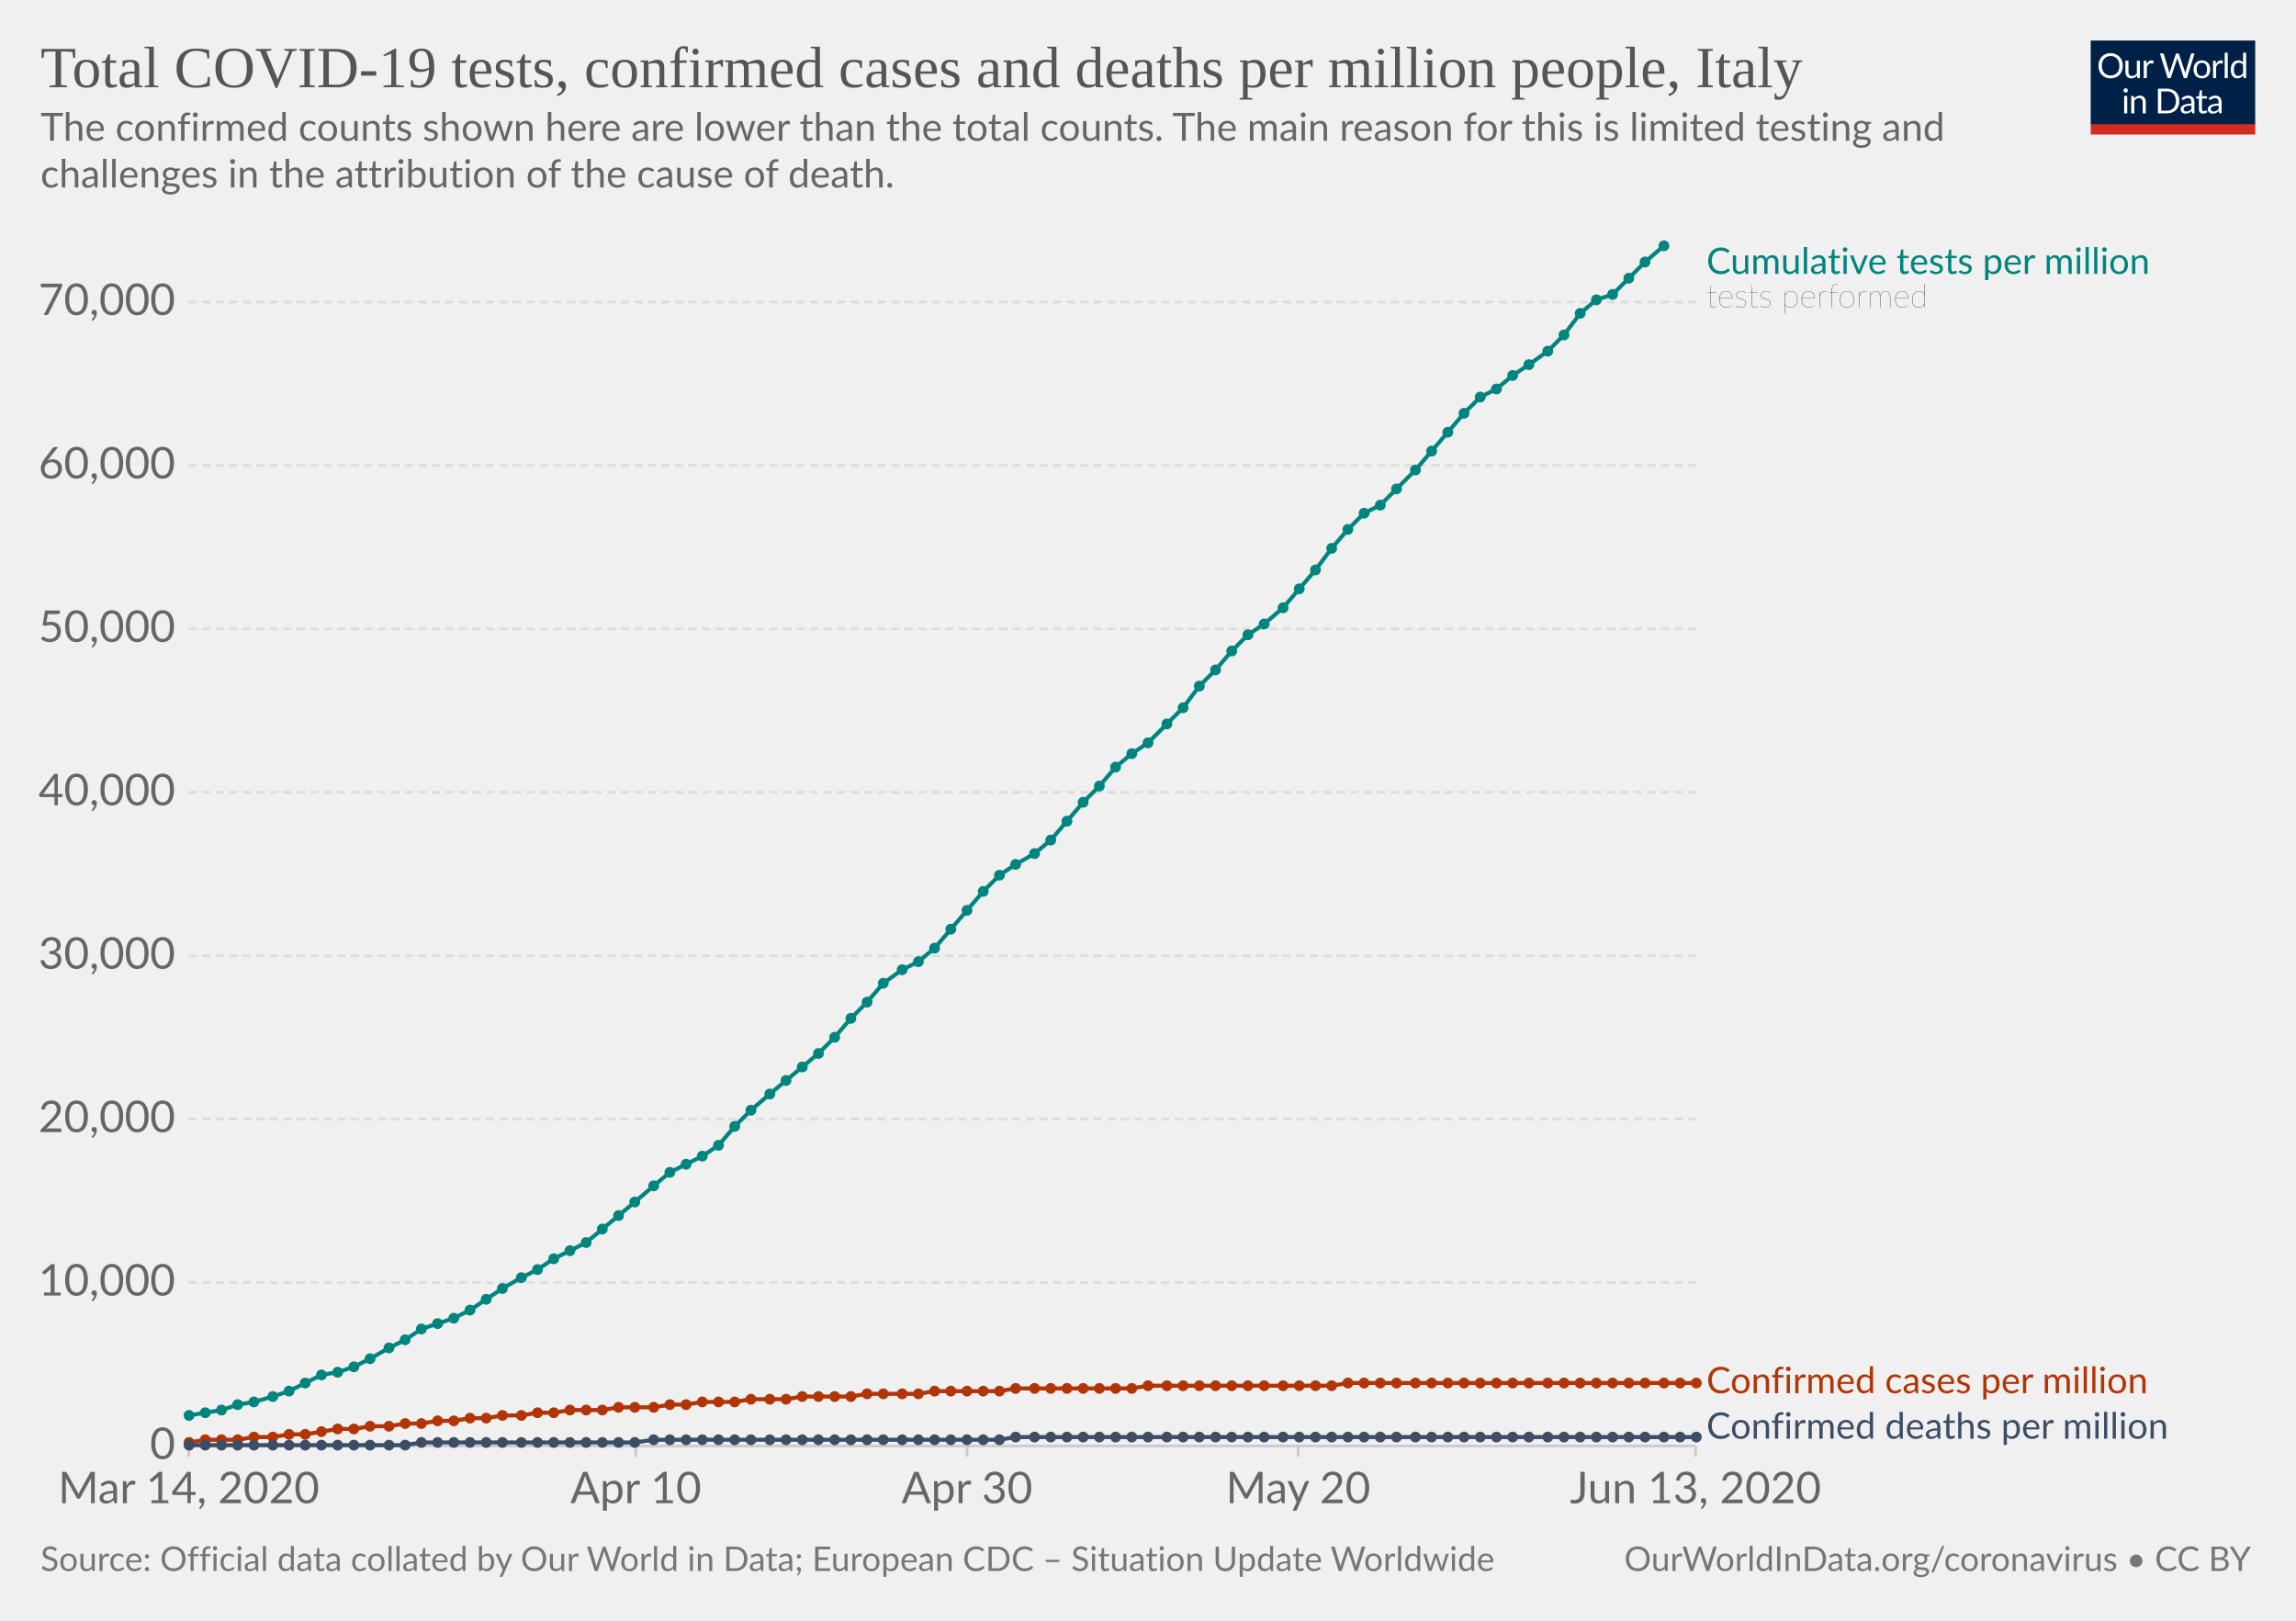
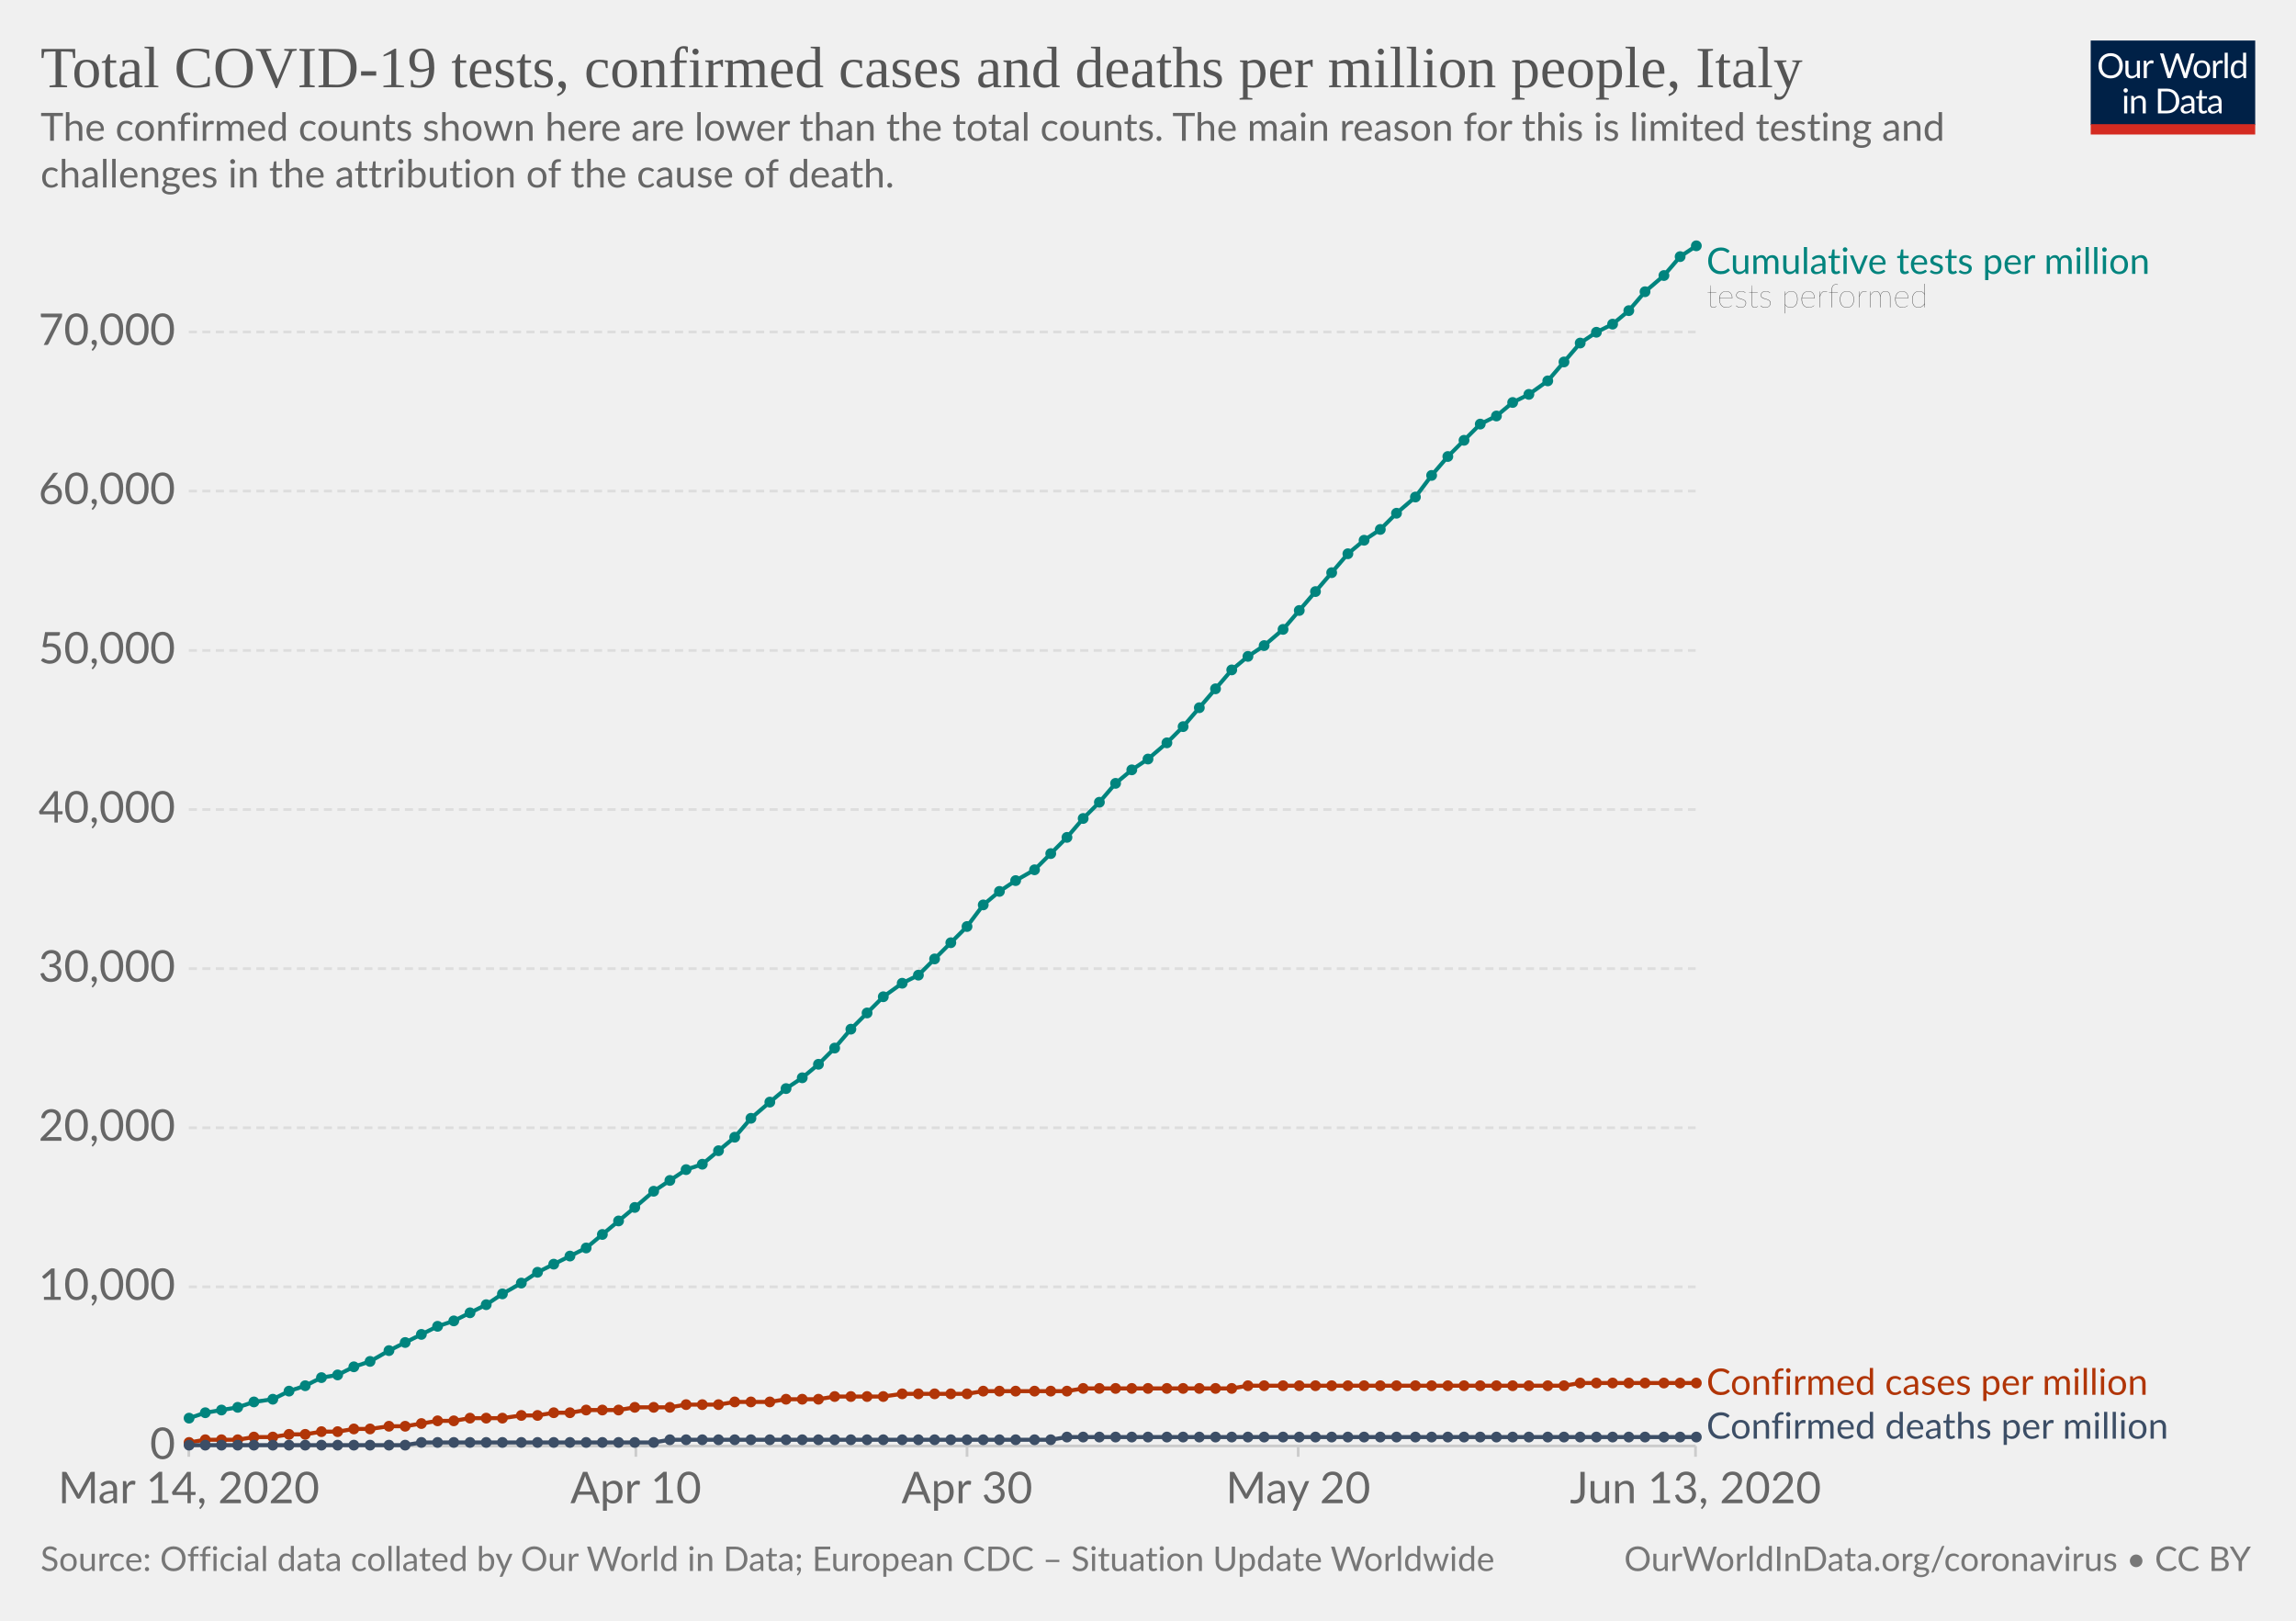
<svg xmlns="http://www.w3.org/2000/svg" version="1.1" style="background-color:#fff;-webkit-font-smoothing:antialiased" width="850" height="600" viewBox="0 0 850 600" font-family="Lato,'Helvetica Neue',Helvetica,Arial,sans-serif" font-size="18" text-rendering="optimizeLegibility">
  <g class="HeaderView">
    <g transform="matrix(.29 0 0 .29 774 15)">
      <svg width="210" height="120" viewBox="0 0 210 120" fill="none">
        <g clip-path="url(#clip0)">
          <path d="M0 0h210v107.89H0V0z" fill="#002147" />
          <path d="M40.98 32.25c0 2.36-.38 4.53-1.12 6.51a14.26 14.26 0 01-8.1 8.4c-1.9.78-4.02 1.17-6.34 1.17a16.6 16.6 0 01-6.33-1.17 14.31 14.31 0 01-8.08-8.4 18.29 18.29 0 01-1.12-6.51c0-2.36.38-4.53 1.12-6.5a14.32 14.32 0 018.07-8.44c1.92-.8 4.03-1.19 6.34-1.19 2.32 0 4.43.4 6.34 1.19 1.92.8 3.56 1.9 4.93 3.34a14.87 14.87 0 013.17 5.1 18.1 18.1 0 011.12 6.5zm-4.38 0c0-1.94-.26-3.68-.8-5.22a10.91 10.91 0 00-2.24-3.89 9.68 9.68 0 00-3.52-2.46 11.95 11.95 0 00-4.62-.86c-1.68 0-3.21.28-4.6.86a9.88 9.88 0 00-3.54 2.46 10.91 10.91 0 00-2.24 3.9c-.53 1.53-.8 3.27-.8 5.2 0 1.94.27 3.68.8 5.22a11.17 11.17 0 002.24 3.9 10.01 10.01 0 003.55 2.44c1.38.56 2.9.83 4.6.83 1.7 0 3.24-.27 4.61-.83a9.8 9.8 0 003.52-2.44 11.17 11.17 0 002.25-3.9c.53-1.54.8-3.28.8-5.21zm26.22-6.54V48H60.5c-.56 0-.9-.27-1.05-.81l-.31-2.4a12.45 12.45 0 01-3.26 2.6c-1.2.64-2.58.96-4.13.96-1.22 0-2.3-.2-3.24-.6a6.52 6.52 0 01-2.33-1.7 7.37 7.37 0 01-1.43-2.67c-.3-1.04-.46-2.2-.46-3.45V25.7h3.91v14.22c0 1.68.38 2.99 1.15 3.91.77.93 1.96 1.39 3.54 1.39 1.16 0 2.24-.27 3.23-.82a10.42 10.42 0 002.8-2.28V25.7h3.91zm8.61 4.47a9.94 9.94 0 012.6-3.56 5.64 5.64 0 013.76-1.3c.47 0 .92.05 1.34.15.44.1.83.27 1.17.49l-.3 2.92c-.09.37-.3.55-.66.55-.2 0-.5-.04-.9-.13a6.21 6.21 0 00-3.24.18c-.54.2-1.03.5-1.47.92-.42.4-.81.9-1.17 1.5-.33.58-.64 1.26-.92 2.02V48H67.7V25.71h2.25c.42 0 .72.08.88.25.16.16.27.44.33.83l.26 3.39zm61.16-13.7L122.75 48h-3.82l-7.99-24.05a21.95 21.95 0 01-.42-1.58 38.36 38.36 0 01-.44 1.58L102.05 48h-3.83L88.4 16.47h3.54c.38 0 .7.1.95.29.26.2.43.43.5.73l6.52 21.9c.1.4.2.83.28 1.28.1.46.2.94.29 1.46l.3-1.46c.12-.47.25-.9.38-1.27l7.41-21.91c.1-.25.26-.48.51-.69.27-.22.58-.33.95-.33h1.23c.38 0 .69.1.92.29.24.2.41.43.53.73l7.4 21.9a28.4 28.4 0 01.68 2.62 29.52 29.52 0 01.52-2.61l6.54-21.91c.07-.27.23-.5.48-.7.27-.21.58-.32.95-.32h3.32zm9.35 8.88c1.63 0 3.1.27 4.4.82a9.43 9.43 0 015.46 5.94c.5 1.4.74 2.98.74 4.73 0 1.76-.25 3.34-.74 4.75a9.43 9.43 0 01-5.46 5.92c-1.3.52-2.77.79-4.4.79-1.64 0-3.12-.27-4.44-.8a9.42 9.42 0 01-3.35-2.3c-.92-1-1.63-2.2-2.13-3.61-.49-1.41-.73-3-.73-4.75s.24-3.33.73-4.73c.5-1.43 1.2-2.64 2.13-3.63a9.4 9.4 0 013.35-2.31c1.32-.55 2.8-.82 4.44-.82zm0 19.89c2.2 0 3.84-.73 4.93-2.2 1.08-1.48 1.63-3.54 1.63-6.18 0-2.66-.55-4.72-1.63-6.2-1.09-1.49-2.73-2.23-4.93-2.23-1.12 0-2.09.2-2.93.57a5.7 5.7 0 00-2.06 1.65 7.5 7.5 0 00-1.24 2.67c-.26 1.04-.4 2.22-.4 3.54 0 2.64.55 4.7 1.64 6.18 1.1 1.47 2.76 2.2 4.99 2.2zm17.97-15.07a9.94 9.94 0 012.6-3.56 5.64 5.64 0 013.76-1.3c.47 0 .91.05 1.34.15.44.1.83.27 1.16.49l-.28 2.92c-.09.37-.31.55-.66.55-.2 0-.5-.04-.9-.13a6.2 6.2 0 00-3.24.18c-.54.2-1.03.5-1.47.92-.43.4-.82.9-1.17 1.5a13.1 13.1 0 00-.92 2.02V48h-3.94V25.71h2.24c.43 0 .72.08.88.25.17.16.28.44.33.83l.27 3.39zm15.04-14.59V48h-3.92V15.6h3.92zm19.55 15.43a6.22 6.22 0 00-2.38-2.05 6.7 6.7 0 00-2.86-.6c-2.07 0-3.66.75-4.77 2.23-1.12 1.48-1.68 3.6-1.68 6.33 0 1.46.13 2.7.38 3.74a7.29 7.29 0 001.1 2.56 4.35 4.35 0 001.78 1.45c.7.3 1.5.46 2.4.46 1.29 0 2.41-.3 3.36-.88a9.6 9.6 0 002.67-2.49V31.02zm3.91-15.43V48h-2.33c-.56 0-.9-.27-1.06-.81l-.35-2.71a12.13 12.13 0 01-3.25 2.77 8.28 8.28 0 01-4.23 1.06 7.31 7.31 0 01-6.14-2.9c-.73-.96-1.3-2.15-1.69-3.57a18.35 18.35 0 01.07-9.48 11.29 11.29 0 011.89-3.7 8.7 8.7 0 017.06-3.34 7.96 7.96 0 016.12 2.62V15.59h3.91zM46.61 70.71V93H42.7V70.71h3.91zm.84-7c0 .39-.08.75-.24 1.09a2.81 2.81 0 01-1.52 1.47 2.67 2.67 0 01-2.16 0 2.9 2.9 0 01-1.45-1.47 2.67 2.67 0 010-2.16c.15-.35.35-.65.6-.9.25-.27.53-.47.85-.62a2.67 2.67 0 012.16 0c.35.15.65.35.9.62.27.25.47.55.62.9.16.34.24.7.24 1.08zm7.97 10.24c.49-.54 1-1.04 1.54-1.48a9.85 9.85 0 013.66-1.84 8.96 8.96 0 015.43.35c.94.4 1.72.97 2.33 1.71a7.36 7.36 0 011.43 2.67c.32 1.04.49 2.19.49 3.45V93h-3.94V78.81c0-1.69-.4-3-1.17-3.92-.76-.93-1.93-1.4-3.5-1.4a6.6 6.6 0 00-3.25.83c-1 .56-1.92 1.31-2.77 2.27V93h-3.94V70.71h2.35c.56 0 .9.28 1.04.82l.3 2.42zm57.7 3.3c0 2.36-.37 4.5-1.11 6.44a14.3 14.3 0 01-3.17 4.98 14.1 14.1 0 01-4.93 3.2c-1.9.76-4.02 1.13-6.33 1.13H85.8V61.47h11.77c2.31 0 4.42.39 6.33 1.15a13.8 13.8 0 018.1 8.18 17.75 17.75 0 011.12 6.45zm-4.37 0c0-1.94-.26-3.67-.8-5.2a10.94 10.94 0 00-2.23-3.87 9.57 9.57 0 00-3.53-2.42 12.23 12.23 0 00-4.61-.83h-7.5v24.62h7.5c1.7 0 3.24-.28 4.61-.84a9.7 9.7 0 003.53-2.4 10.94 10.94 0 002.24-3.87c.53-1.53.8-3.26.8-5.2zm19.8 5.72c-1.8.06-3.34.2-4.62.44-1.26.22-2.3.51-3.1.88-.8.36-1.37.8-1.74 1.3-.35.5-.53 1.05-.53 1.67 0 .58.1 1.1.3 1.52a3 3 0 00.76 1.05c.34.27.73.46 1.17.6.45.11.94.17 1.45.17a7.28 7.28 0 003.5-.81 11.95 11.95 0 002.82-2.2v-4.62zm-12.65-9.11a12.73 12.73 0 013.98-2.66c1.43-.59 3-.88 4.73-.88 1.25 0 2.36.2 3.33.61a6.81 6.81 0 013.94 4.38c.33 1.04.5 2.19.5 3.43V93h-1.74a1.8 1.8 0 01-.88-.18c-.2-.13-.36-.38-.48-.74l-.44-2.12c-.59.55-1.16 1.03-1.72 1.46a9.48 9.48 0 01-3.74 1.7c-.69.15-1.46.23-2.3.23-.87 0-1.69-.12-2.45-.35a5.34 5.34 0 01-3.34-2.93 6.64 6.64 0 01-.49-2.64c0-.88.25-1.72.73-2.53a6.33 6.33 0 012.35-2.17c1.09-.63 2.5-1.15 4.25-1.54 1.75-.41 3.89-.65 6.42-.7v-1.75c0-1.73-.37-3.03-1.12-3.91-.75-.9-1.84-1.34-3.28-1.34-.97 0-1.78.12-2.44.37-.64.23-1.2.5-1.7.81l-1.23.82c-.33.23-.67.35-1 .35-.27 0-.5-.07-.69-.2a2.1 2.1 0 01-.48-.53l-.7-1.25zm27.67 19.5c-1.76 0-3.12-.5-4.07-1.48-.94-.98-1.41-2.4-1.41-4.25V74h-2.68a.9.9 0 01-.6-.2c-.16-.14-.24-.36-.24-.66v-1.56l3.65-.46.9-6.89a.9.9 0 01.29-.52.88.88 0 01.62-.22H142v7.67h6.44V74H142v13.38c0 .94.22 1.63.68 2.09.45.45 1.04.68 1.76.68a3.21 3.21 0 001.85-.53l.55-.35c.16-.12.3-.18.41-.18.2 0 .4.13.55.38l1.15 1.87a7.45 7.45 0 01-2.44 1.5c-.96.35-1.94.52-2.95.52zm19.68-10.4c-1.8.07-3.34.21-4.62.45-1.26.22-2.3.51-3.1.88-.8.36-1.37.8-1.74 1.3-.35.5-.53 1.05-.53 1.67 0 .58.1 1.1.3 1.52.18.42.44.77.76 1.05.34.27.73.46 1.17.6.45.11.94.17 1.45.17a7.3 7.3 0 003.5-.81 12.04 12.04 0 002.82-2.2v-4.62zm-12.65-9.1a12.72 12.72 0 013.99-2.66c1.42-.59 3-.88 4.72-.88 1.25 0 2.36.2 3.33.61a6.81 6.81 0 013.94 4.38c.33 1.04.5 2.19.5 3.43V93h-1.74a1.8 1.8 0 01-.88-.18c-.2-.13-.36-.38-.48-.74l-.44-2.12c-.59.55-1.16 1.03-1.72 1.46a9.48 9.48 0 01-3.74 1.7c-.69.15-1.46.23-2.3.23-.87 0-1.69-.12-2.45-.35a5.33 5.33 0 01-3.34-2.93 6.62 6.62 0 01-.49-2.64c0-.88.25-1.72.73-2.53a6.33 6.33 0 012.35-2.17c1.09-.63 2.5-1.15 4.25-1.54a31.2 31.2 0 016.42-.7v-1.75c0-1.73-.37-3.03-1.12-3.91-.75-.9-1.84-1.34-3.28-1.34-.97 0-1.78.12-2.44.37-.64.23-1.2.5-1.7.81-.46.3-.87.57-1.22.82-.34.23-.68.35-1.02.35-.26 0-.49-.07-.68-.2a1.88 1.88 0 01-.48-.53l-.7-1.25z" fill="#fff" />
          <path fill="#D42B21" d="M0 106.79h210V120H0z" />
        </g>
        <defs>
          <clipPath id="clip0">
            <path fill="#fff" d="M0 0h210v120H0z" />
          </clipPath>
        </defs>
      </svg>
    </g>
    <a href="https://ourworldindata.org/grapher/covid-tests-cases-deaths-per-million" target="_blank" font-family="&quot;Playfair Display&quot;,Georgia,&quot;Times New Roman&quot;,serif">
      <text font-size="21.6" x="15" y="32.3" fill="#555">
        <tspan x="15" y="32.28">Total COVID-19 tests, confirmed cases and deaths per million people, Italy</tspan>
      </text>
    </a>
    <text font-size="14.4" x="15" y="52.1" fill="#666">
      <tspan x="15" y="52.12">The confirmed counts shown here are lower than the total counts. The main reason for this is limited testing and</tspan>
      <tspan x="15" y="69.4">challenges in the attribution of the cause of death.</tspan>
    </text>
  </g>
  <g class="LineChart">
    <defs>
      <clipPath id="a">
        <path d="M59.9 0h830v931.8h-830z" />
      </clipPath>
    </defs>
    <g class="AxisBoxView">
      <g class="HorizontalAxis">
        <path stroke="#ccc" d="M69.9 535.3v4M235.4 535.3v4M358 535.3v4M480.6 535.3v4M627.7 535.3v4" />
        <text x="69.9" y="556.5" fill="#666" text-anchor="middle" font-size="16.2">Mar 14, 2020</text>
        <text x="235.4" y="556.5" fill="#666" text-anchor="middle" font-size="16.2">Apr 10</text>
        <text x="358" y="556.5" fill="#666" text-anchor="middle" font-size="16.2">Apr 30</text>
        <text x="480.6" y="556.5" fill="#666" text-anchor="middle" font-size="16.2">May 20</text>
        <text x="627.7" y="556.5" fill="#666" text-anchor="middle" font-size="16.2">Jun 13, 2020</text>
      </g>
      <g class="VerticalAxis" fill="#666" dominant-baseline="middle" text-anchor="end" font-size="16.2">
        <text x="64.9" y="535.3">0</text>
-         <text x="64.9" y="474.8">10,000</text>
-         <text x="64.9" y="414.3">20,000</text>
-         <text x="64.9" y="353.8">30,000</text>
-         <text x="64.9" y="293.3">40,000</text>
-         <text x="64.9" y="232.8">50,000</text>
-         <text x="64.9" y="172.3">60,000</text>
-         <text x="64.9" y="111.8">70,000</text>
+         <text x="64.9" y="476.4">10,000</text>
+         <text x="64.9" y="417.5">20,000</text>
+         <text x="64.9" y="358.6">30,000</text>
+         <text x="64.9" y="299.7">40,000</text>
+         <text x="64.9" y="240.8">50,000</text>
+         <text x="64.9" y="181.8">60,000</text>
+         <text x="64.9" y="122.9">70,000</text>
      </g>
      <g class="AxisGridLines">
        <path stroke="#ccc" d="M69.9 535.3h557.84" />
-         <path stroke="#ddd" stroke-dasharray="3,2" d="M69.9 474.8h557.84M69.9 414.3h557.84M69.9 353.8h557.84M69.9 293.3h557.84M69.9 232.8h557.84M69.9 172.3h557.84M69.9 111.8h557.84" />
+         <path stroke="#ddd" stroke-dasharray="3,2" d="M69.9 476.4h557.84M69.9 417.5h557.84M69.9 358.6h557.84M69.9 299.7h557.84M69.9 240.8h557.84M69.9 181.8h557.84M69.9 122.9h557.84" />
      </g>
    </g>
    <g clip-path="url(#a)">
      <g class="HeightedLegend" cursor="default">
        <g class="legendMark">
          <text font-size="13.5" x="631.7" y="101.4" fill="#00847E">
            <tspan x="631.74" y="101.4">Cumulative tests per million</tspan>
          </text>
          <text font-size="12.15" x="631.7" y="113.8" fill="#333" class="textAnnotation" font-weight="lighter">
            <tspan x="631.74" y="113.82">tests performed</tspan>
          </text>
        </g>
        <g class="legendMark">
-           <text font-size="13.5" x="631.7" y="515.8" fill="#B13507">
-             <tspan x="631.74" y="515.75">Confirmed cases per million</tspan>
+           <text font-size="13.5" x="631.7" y="516.3" fill="#B13507">
+             <tspan x="631.74" y="516.35">Confirmed cases per million</tspan>
          </text>
        </g>
        <g class="legendMark">
          <text font-size="13.5" x="631.7" y="532.6" fill="#3C4E66">
            <tspan x="631.74" y="532.6">Confirmed deaths per million</tspan>
          </text>
        </g>
      </g>
      <g class="Lines">
        <g class="key-Italy_1">
-           <path stroke="#B13507" stroke-linecap="round" d="M70 534l6-1h12l6-1h7l6-1h6l6-1 6-1h6l6-1h7l6-1h6l6-1h6l6-1h6l6-1h7l6-1h6l6-1h12l6-1h13l6-1h6l6-1h12l6-1h13l6-1h18l6-1h19l6-1h24l6-1h43l6-1h68l6-1h129" fill="none" stroke-width="1.5" />
+           <path stroke="#B13507" stroke-linecap="round" d="M70 534l6-1h12l6-1h7l6-1h6l6-1h6l6-1h6l7-1h6l6-1 6-1h6l6-1h12l7-1h6l6-1h6l6-1h12l6-1h13l6-1h12l6-1h13l6-1h12l6-1h18l7-1h24l6-1h31l6-1h55l6-1h117l6-1h43" fill="none" stroke-width="1.5" />
          <g fill="#B13507">
            <circle cx="70" cy="534" r="2" />
            <circle cx="76" cy="533" r="2" />
            <circle cx="82" cy="533" r="2" />
            <circle cx="88" cy="533" r="2" />
            <circle cx="94" cy="532" r="2" />
            <circle cx="101" cy="532" r="2" />
            <circle cx="107" cy="531" r="2" />
            <circle cx="113" cy="531" r="2" />
            <circle cx="119" cy="530" r="2" />
-             <circle cx="125" cy="529" r="2" />
+             <circle cx="125" cy="530" r="2" />
            <circle cx="131" cy="529" r="2" />
-             <circle cx="137" cy="528" r="2" />
+             <circle cx="137" cy="529" r="2" />
            <circle cx="144" cy="528" r="2" />
-             <circle cx="150" cy="527" r="2" />
+             <circle cx="150" cy="528" r="2" />
            <circle cx="156" cy="527" r="2" />
            <circle cx="162" cy="526" r="2" />
            <circle cx="168" cy="526" r="2" />
            <circle cx="174" cy="525" r="2" />
            <circle cx="180" cy="525" r="2" />
-             <circle cx="186" cy="524" r="2" />
+             <circle cx="186" cy="525" r="2" />
            <circle cx="193" cy="524" r="2" />
-             <circle cx="199" cy="523" r="2" />
+             <circle cx="199" cy="524" r="2" />
            <circle cx="205" cy="523" r="2" />
-             <circle cx="211" cy="522" r="2" />
+             <circle cx="211" cy="523" r="2" />
            <circle cx="217" cy="522" r="2" />
            <circle cx="223" cy="522" r="2" />
-             <circle cx="229" cy="521" r="2" />
+             <circle cx="229" cy="522" r="2" />
            <circle cx="235" cy="521" r="2" />
            <circle cx="242" cy="521" r="2" />
-             <circle cx="248" cy="520" r="2" />
+             <circle cx="248" cy="521" r="2" />
            <circle cx="254" cy="520" r="2" />
-             <circle cx="260" cy="519" r="2" />
-             <circle cx="266" cy="519" r="2" />
+             <circle cx="260" cy="520" r="2" />
+             <circle cx="266" cy="520" r="2" />
            <circle cx="272" cy="519" r="2" />
-             <circle cx="278" cy="518" r="2" />
-             <circle cx="285" cy="518" r="2" />
+             <circle cx="278" cy="519" r="2" />
+             <circle cx="285" cy="519" r="2" />
            <circle cx="291" cy="518" r="2" />
-             <circle cx="297" cy="517" r="2" />
-             <circle cx="303" cy="517" r="2" />
+             <circle cx="297" cy="518" r="2" />
+             <circle cx="303" cy="518" r="2" />
            <circle cx="309" cy="517" r="2" />
            <circle cx="315" cy="517" r="2" />
-             <circle cx="321" cy="516" r="2" />
-             <circle cx="327" cy="516" r="2" />
+             <circle cx="321" cy="517" r="2" />
+             <circle cx="327" cy="517" r="2" />
            <circle cx="334" cy="516" r="2" />
            <circle cx="340" cy="516" r="2" />
-             <circle cx="346" cy="515" r="2" />
-             <circle cx="352" cy="515" r="2" />
-             <circle cx="358" cy="515" r="2" />
+             <circle cx="346" cy="516" r="2" />
+             <circle cx="352" cy="516" r="2" />
+             <circle cx="358" cy="516" r="2" />
            <circle cx="364" cy="515" r="2" />
            <circle cx="370" cy="515" r="2" />
-             <circle cx="376" cy="514" r="2" />
-             <circle cx="383" cy="514" r="2" />
-             <circle cx="389" cy="514" r="2" />
-             <circle cx="395" cy="514" r="2" />
+             <circle cx="376" cy="515" r="2" />
+             <circle cx="383" cy="515" r="2" />
+             <circle cx="389" cy="515" r="2" />
+             <circle cx="395" cy="515" r="2" />
            <circle cx="401" cy="514" r="2" />
            <circle cx="407" cy="514" r="2" />
            <circle cx="413" cy="514" r="2" />
            <circle cx="419" cy="514" r="2" />
-             <circle cx="425" cy="513" r="2" />
-             <circle cx="432" cy="513" r="2" />
-             <circle cx="438" cy="513" r="2" />
-             <circle cx="444" cy="513" r="2" />
-             <circle cx="450" cy="513" r="2" />
-             <circle cx="456" cy="513" r="2" />
+             <circle cx="425" cy="514" r="2" />
+             <circle cx="432" cy="514" r="2" />
+             <circle cx="438" cy="514" r="2" />
+             <circle cx="444" cy="514" r="2" />
+             <circle cx="450" cy="514" r="2" />
+             <circle cx="456" cy="514" r="2" />
            <circle cx="462" cy="513" r="2" />
            <circle cx="468" cy="513" r="2" />
            <circle cx="475" cy="513" r="2" />
            <circle cx="481" cy="513" r="2" />
            <circle cx="487" cy="513" r="2" />
            <circle cx="493" cy="513" r="2" />
-             <circle cx="499" cy="512" r="2" />
-             <circle cx="505" cy="512" r="2" />
-             <circle cx="511" cy="512" r="2" />
-             <circle cx="517" cy="512" r="2" />
-             <circle cx="524" cy="512" r="2" />
-             <circle cx="530" cy="512" r="2" />
-             <circle cx="536" cy="512" r="2" />
-             <circle cx="542" cy="512" r="2" />
-             <circle cx="548" cy="512" r="2" />
-             <circle cx="554" cy="512" r="2" />
-             <circle cx="560" cy="512" r="2" />
-             <circle cx="566" cy="512" r="2" />
-             <circle cx="573" cy="512" r="2" />
-             <circle cx="579" cy="512" r="2" />
+             <circle cx="499" cy="513" r="2" />
+             <circle cx="505" cy="513" r="2" />
+             <circle cx="511" cy="513" r="2" />
+             <circle cx="517" cy="513" r="2" />
+             <circle cx="524" cy="513" r="2" />
+             <circle cx="530" cy="513" r="2" />
+             <circle cx="536" cy="513" r="2" />
+             <circle cx="542" cy="513" r="2" />
+             <circle cx="548" cy="513" r="2" />
+             <circle cx="554" cy="513" r="2" />
+             <circle cx="560" cy="513" r="2" />
+             <circle cx="566" cy="513" r="2" />
+             <circle cx="573" cy="513" r="2" />
+             <circle cx="579" cy="513" r="2" />
            <circle cx="585" cy="512" r="2" />
            <circle cx="591" cy="512" r="2" />
            <circle cx="597" cy="512" r="2" />
            <circle cx="603" cy="512" r="2" />
            <circle cx="609" cy="512" r="2" />
            <circle cx="616" cy="512" r="2" />
            <circle cx="622" cy="512" r="2" />
            <circle cx="628" cy="512" r="2" />
          </g>
        </g>
        <g class="key-Italy_2">
-           <path stroke="#3C4E66" stroke-linecap="round" d="M70 535h80l6-1h79l7-1h128l6-1h252" fill="none" stroke-width="1.5" />
+           <path stroke="#3C4E66" stroke-linecap="round" d="M70 535h80l6-1h86l6-1h141l6-1h233" fill="none" stroke-width="1.5" />
          <g fill="#3C4E66">
            <circle cx="70" cy="535" r="2" />
            <circle cx="76" cy="535" r="2" />
            <circle cx="82" cy="535" r="2" />
            <circle cx="88" cy="535" r="2" />
            <circle cx="94" cy="535" r="2" />
            <circle cx="101" cy="535" r="2" />
            <circle cx="107" cy="535" r="2" />
            <circle cx="113" cy="535" r="2" />
            <circle cx="119" cy="535" r="2" />
            <circle cx="125" cy="535" r="2" />
            <circle cx="131" cy="535" r="2" />
            <circle cx="137" cy="535" r="2" />
            <circle cx="144" cy="535" r="2" />
            <circle cx="150" cy="535" r="2" />
            <circle cx="156" cy="534" r="2" />
            <circle cx="162" cy="534" r="2" />
            <circle cx="168" cy="534" r="2" />
            <circle cx="174" cy="534" r="2" />
            <circle cx="180" cy="534" r="2" />
            <circle cx="186" cy="534" r="2" />
            <circle cx="193" cy="534" r="2" />
            <circle cx="199" cy="534" r="2" />
            <circle cx="205" cy="534" r="2" />
            <circle cx="211" cy="534" r="2" />
            <circle cx="217" cy="534" r="2" />
            <circle cx="223" cy="534" r="2" />
            <circle cx="229" cy="534" r="2" />
            <circle cx="235" cy="534" r="2" />
-             <circle cx="242" cy="533" r="2" />
+             <circle cx="242" cy="534" r="2" />
            <circle cx="248" cy="533" r="2" />
            <circle cx="254" cy="533" r="2" />
            <circle cx="260" cy="533" r="2" />
            <circle cx="266" cy="533" r="2" />
            <circle cx="272" cy="533" r="2" />
            <circle cx="278" cy="533" r="2" />
            <circle cx="285" cy="533" r="2" />
            <circle cx="291" cy="533" r="2" />
            <circle cx="297" cy="533" r="2" />
            <circle cx="303" cy="533" r="2" />
            <circle cx="309" cy="533" r="2" />
            <circle cx="315" cy="533" r="2" />
            <circle cx="321" cy="533" r="2" />
            <circle cx="327" cy="533" r="2" />
            <circle cx="334" cy="533" r="2" />
            <circle cx="340" cy="533" r="2" />
            <circle cx="346" cy="533" r="2" />
            <circle cx="352" cy="533" r="2" />
            <circle cx="358" cy="533" r="2" />
            <circle cx="364" cy="533" r="2" />
            <circle cx="370" cy="533" r="2" />
-             <circle cx="376" cy="532" r="2" />
-             <circle cx="383" cy="532" r="2" />
-             <circle cx="389" cy="532" r="2" />
+             <circle cx="376" cy="533" r="2" />
+             <circle cx="383" cy="533" r="2" />
+             <circle cx="389" cy="533" r="2" />
            <circle cx="395" cy="532" r="2" />
            <circle cx="401" cy="532" r="2" />
            <circle cx="407" cy="532" r="2" />
            <circle cx="413" cy="532" r="2" />
            <circle cx="419" cy="532" r="2" />
            <circle cx="425" cy="532" r="2" />
            <circle cx="432" cy="532" r="2" />
            <circle cx="438" cy="532" r="2" />
            <circle cx="444" cy="532" r="2" />
            <circle cx="450" cy="532" r="2" />
            <circle cx="456" cy="532" r="2" />
            <circle cx="462" cy="532" r="2" />
            <circle cx="468" cy="532" r="2" />
            <circle cx="475" cy="532" r="2" />
            <circle cx="481" cy="532" r="2" />
            <circle cx="487" cy="532" r="2" />
            <circle cx="493" cy="532" r="2" />
            <circle cx="499" cy="532" r="2" />
            <circle cx="505" cy="532" r="2" />
            <circle cx="511" cy="532" r="2" />
            <circle cx="517" cy="532" r="2" />
            <circle cx="524" cy="532" r="2" />
            <circle cx="530" cy="532" r="2" />
            <circle cx="536" cy="532" r="2" />
            <circle cx="542" cy="532" r="2" />
            <circle cx="548" cy="532" r="2" />
            <circle cx="554" cy="532" r="2" />
            <circle cx="560" cy="532" r="2" />
            <circle cx="566" cy="532" r="2" />
            <circle cx="573" cy="532" r="2" />
            <circle cx="579" cy="532" r="2" />
            <circle cx="585" cy="532" r="2" />
            <circle cx="591" cy="532" r="2" />
            <circle cx="597" cy="532" r="2" />
            <circle cx="603" cy="532" r="2" />
            <circle cx="609" cy="532" r="2" />
            <circle cx="616" cy="532" r="2" />
            <circle cx="622" cy="532" r="2" />
            <circle cx="628" cy="532" r="2" />
          </g>
        </g>
        <g class="key-Italy_0">
-           <path stroke="#00847E" stroke-linecap="round" d="M70 524l6-1 6-1 6-2 6-1 7-2 6-2 6-3 6-3 6-1 6-2 6-3 7-4 6-3 6-4 6-2 6-2 6-3 6-4 6-4 7-4 6-3 6-4 6-3 6-3 6-5 6-5 6-5 7-6 6-5 6-3 6-3 6-4 6-7 6-6 7-6 6-5 6-5 6-5 6-6 6-7 6-6 6-7 7-5 6-3 6-5 6-7 6-7 6-7 6-6 6-4 7-4 6-5 6-7 6-7 6-6 6-7 6-5 6-4 7-7 6-6 6-8 6-6 6-7 6-6 6-4 7-6 6-7 6-7 6-8 6-7 6-6 6-3 6-6 7-7 6-7 6-7 6-7 6-6 6-3 6-5 6-4 7-5 6-6 6-8 6-5 6-2 6-6 6-6 7-6" fill="none" stroke-width="1.5" />
+           <path stroke="#00847E" stroke-linecap="round" d="M70 525l6-2 6-1 6-1 6-2 7-1 6-3 6-2 6-3 6-1 6-3 6-2 7-4 6-3 6-3 6-3 6-2 6-3 6-3 6-4 7-4 6-4 6-3 6-3 6-3 6-5 6-5 6-5 7-6 6-4 6-4 6-2 6-5 6-5 6-7 7-6 6-5 6-4 6-5 6-6 6-7 6-6 6-6 7-5 6-3 6-6 6-6 6-6 6-8 6-5 6-4 7-4 6-6 6-6 6-7 6-6 6-7 6-5 6-4 7-6 6-6 6-7 6-7 6-7 6-5 6-4 7-6 6-7 6-7 6-7 6-7 6-5 6-4 6-6 7-6 6-8 6-7 6-6 6-6 6-3 6-5 6-3 7-5 6-7 6-7 6-4 6-3 6-5 6-7 7-6 6-7 6-4" fill="none" stroke-width="1.5" />
          <g fill="#00847E">
-             <circle cx="70" cy="524" r="2" />
+             <circle cx="70" cy="525" r="2" />
            <circle cx="76" cy="523" r="2" />
            <circle cx="82" cy="522" r="2" />
-             <circle cx="88" cy="520" r="2" />
+             <circle cx="88" cy="521" r="2" />
            <circle cx="94" cy="519" r="2" />
-             <circle cx="101" cy="517" r="2" />
+             <circle cx="101" cy="518" r="2" />
            <circle cx="107" cy="515" r="2" />
-             <circle cx="113" cy="512" r="2" />
-             <circle cx="119" cy="509" r="2" />
-             <circle cx="125" cy="508" r="2" />
+             <circle cx="113" cy="513" r="2" />
+             <circle cx="119" cy="510" r="2" />
+             <circle cx="125" cy="509" r="2" />
            <circle cx="131" cy="506" r="2" />
-             <circle cx="137" cy="503" r="2" />
-             <circle cx="144" cy="499" r="2" />
-             <circle cx="150" cy="496" r="2" />
-             <circle cx="156" cy="492" r="2" />
-             <circle cx="162" cy="490" r="2" />
-             <circle cx="168" cy="488" r="2" />
-             <circle cx="174" cy="485" r="2" />
-             <circle cx="180" cy="481" r="2" />
-             <circle cx="186" cy="477" r="2" />
-             <circle cx="193" cy="473" r="2" />
-             <circle cx="199" cy="470" r="2" />
-             <circle cx="205" cy="466" r="2" />
-             <circle cx="211" cy="463" r="2" />
-             <circle cx="217" cy="460" r="2" />
-             <circle cx="223" cy="455" r="2" />
-             <circle cx="229" cy="450" r="2" />
-             <circle cx="235" cy="445" r="2" />
-             <circle cx="242" cy="439" r="2" />
-             <circle cx="248" cy="434" r="2" />
-             <circle cx="254" cy="431" r="2" />
-             <circle cx="260" cy="428" r="2" />
-             <circle cx="266" cy="424" r="2" />
-             <circle cx="272" cy="417" r="2" />
-             <circle cx="278" cy="411" r="2" />
-             <circle cx="285" cy="405" r="2" />
-             <circle cx="291" cy="400" r="2" />
-             <circle cx="297" cy="395" r="2" />
-             <circle cx="303" cy="390" r="2" />
-             <circle cx="309" cy="384" r="2" />
-             <circle cx="315" cy="377" r="2" />
-             <circle cx="321" cy="371" r="2" />
-             <circle cx="327" cy="364" r="2" />
-             <circle cx="334" cy="359" r="2" />
-             <circle cx="340" cy="356" r="2" />
-             <circle cx="346" cy="351" r="2" />
-             <circle cx="352" cy="344" r="2" />
-             <circle cx="358" cy="337" r="2" />
-             <circle cx="364" cy="330" r="2" />
-             <circle cx="370" cy="324" r="2" />
-             <circle cx="376" cy="320" r="2" />
-             <circle cx="383" cy="316" r="2" />
-             <circle cx="389" cy="311" r="2" />
-             <circle cx="395" cy="304" r="2" />
-             <circle cx="401" cy="297" r="2" />
-             <circle cx="407" cy="291" r="2" />
-             <circle cx="413" cy="284" r="2" />
-             <circle cx="419" cy="279" r="2" />
-             <circle cx="425" cy="275" r="2" />
-             <circle cx="432" cy="268" r="2" />
-             <circle cx="438" cy="262" r="2" />
-             <circle cx="444" cy="254" r="2" />
-             <circle cx="450" cy="248" r="2" />
-             <circle cx="456" cy="241" r="2" />
-             <circle cx="462" cy="235" r="2" />
-             <circle cx="468" cy="231" r="2" />
-             <circle cx="475" cy="225" r="2" />
-             <circle cx="481" cy="218" r="2" />
-             <circle cx="487" cy="211" r="2" />
-             <circle cx="493" cy="203" r="2" />
-             <circle cx="499" cy="196" r="2" />
-             <circle cx="505" cy="190" r="2" />
-             <circle cx="511" cy="187" r="2" />
-             <circle cx="517" cy="181" r="2" />
-             <circle cx="524" cy="174" r="2" />
-             <circle cx="530" cy="167" r="2" />
-             <circle cx="536" cy="160" r="2" />
-             <circle cx="542" cy="153" r="2" />
-             <circle cx="548" cy="147" r="2" />
-             <circle cx="554" cy="144" r="2" />
-             <circle cx="560" cy="139" r="2" />
-             <circle cx="566" cy="135" r="2" />
-             <circle cx="573" cy="130" r="2" />
-             <circle cx="579" cy="124" r="2" />
-             <circle cx="585" cy="116" r="2" />
-             <circle cx="591" cy="111" r="2" />
-             <circle cx="597" cy="109" r="2" />
-             <circle cx="603" cy="103" r="2" />
-             <circle cx="609" cy="97" r="2" />
-             <circle cx="616" cy="91" r="2" />
+             <circle cx="137" cy="504" r="2" />
+             <circle cx="144" cy="500" r="2" />
+             <circle cx="150" cy="497" r="2" />
+             <circle cx="156" cy="494" r="2" />
+             <circle cx="162" cy="491" r="2" />
+             <circle cx="168" cy="489" r="2" />
+             <circle cx="174" cy="486" r="2" />
+             <circle cx="180" cy="483" r="2" />
+             <circle cx="186" cy="479" r="2" />
+             <circle cx="193" cy="475" r="2" />
+             <circle cx="199" cy="471" r="2" />
+             <circle cx="205" cy="468" r="2" />
+             <circle cx="211" cy="465" r="2" />
+             <circle cx="217" cy="462" r="2" />
+             <circle cx="223" cy="457" r="2" />
+             <circle cx="229" cy="452" r="2" />
+             <circle cx="235" cy="447" r="2" />
+             <circle cx="242" cy="441" r="2" />
+             <circle cx="248" cy="437" r="2" />
+             <circle cx="254" cy="433" r="2" />
+             <circle cx="260" cy="431" r="2" />
+             <circle cx="266" cy="426" r="2" />
+             <circle cx="272" cy="421" r="2" />
+             <circle cx="278" cy="414" r="2" />
+             <circle cx="285" cy="408" r="2" />
+             <circle cx="291" cy="403" r="2" />
+             <circle cx="297" cy="399" r="2" />
+             <circle cx="303" cy="394" r="2" />
+             <circle cx="309" cy="388" r="2" />
+             <circle cx="315" cy="381" r="2" />
+             <circle cx="321" cy="375" r="2" />
+             <circle cx="327" cy="369" r="2" />
+             <circle cx="334" cy="364" r="2" />
+             <circle cx="340" cy="361" r="2" />
+             <circle cx="346" cy="355" r="2" />
+             <circle cx="352" cy="349" r="2" />
+             <circle cx="358" cy="343" r="2" />
+             <circle cx="364" cy="335" r="2" />
+             <circle cx="370" cy="330" r="2" />
+             <circle cx="376" cy="326" r="2" />
+             <circle cx="383" cy="322" r="2" />
+             <circle cx="389" cy="316" r="2" />
+             <circle cx="395" cy="310" r="2" />
+             <circle cx="401" cy="303" r="2" />
+             <circle cx="407" cy="297" r="2" />
+             <circle cx="413" cy="290" r="2" />
+             <circle cx="419" cy="285" r="2" />
+             <circle cx="425" cy="281" r="2" />
+             <circle cx="432" cy="275" r="2" />
+             <circle cx="438" cy="269" r="2" />
+             <circle cx="444" cy="262" r="2" />
+             <circle cx="450" cy="255" r="2" />
+             <circle cx="456" cy="248" r="2" />
+             <circle cx="462" cy="243" r="2" />
+             <circle cx="468" cy="239" r="2" />
+             <circle cx="475" cy="233" r="2" />
+             <circle cx="481" cy="226" r="2" />
+             <circle cx="487" cy="219" r="2" />
+             <circle cx="493" cy="212" r="2" />
+             <circle cx="499" cy="205" r="2" />
+             <circle cx="505" cy="200" r="2" />
+             <circle cx="511" cy="196" r="2" />
+             <circle cx="517" cy="190" r="2" />
+             <circle cx="524" cy="184" r="2" />
+             <circle cx="530" cy="176" r="2" />
+             <circle cx="536" cy="169" r="2" />
+             <circle cx="542" cy="163" r="2" />
+             <circle cx="548" cy="157" r="2" />
+             <circle cx="554" cy="154" r="2" />
+             <circle cx="560" cy="149" r="2" />
+             <circle cx="566" cy="146" r="2" />
+             <circle cx="573" cy="141" r="2" />
+             <circle cx="579" cy="134" r="2" />
+             <circle cx="585" cy="127" r="2" />
+             <circle cx="591" cy="123" r="2" />
+             <circle cx="597" cy="120" r="2" />
+             <circle cx="603" cy="115" r="2" />
+             <circle cx="609" cy="108" r="2" />
+             <circle cx="616" cy="102" r="2" />
+             <circle cx="622" cy="95" r="2" />
+             <circle cx="628" cy="91" r="2" />
          </g>
        </g>
      </g>
    </g>
  </g>
  <g class="SourcesFooter" fill="#777">
    <g class="clickable" fill="#777">
      <text font-size="12.6" x="15" y="581.6">
        <tspan x="15" y="581.58">Source: Official data collated by Our World in Data; European CDC – Situation Update Worldwide</tspan>
      </text>
    </g>
    <text font-size="12.6" x="601.3" y="581.6">
      <tspan x="601.27" y="581.58">
        <a target="_blank" href="https://ourworldindata.org/coronavirus" fill="#777">OurWorldInData.org/coronavirus</a> • <a class="cclogo" href="http://creativecommons.org/licenses/by/4.0/deed.en_US" target="_blank" fill="#777">CC BY</a>
      </tspan>
    </text>
  </g>
</svg>
